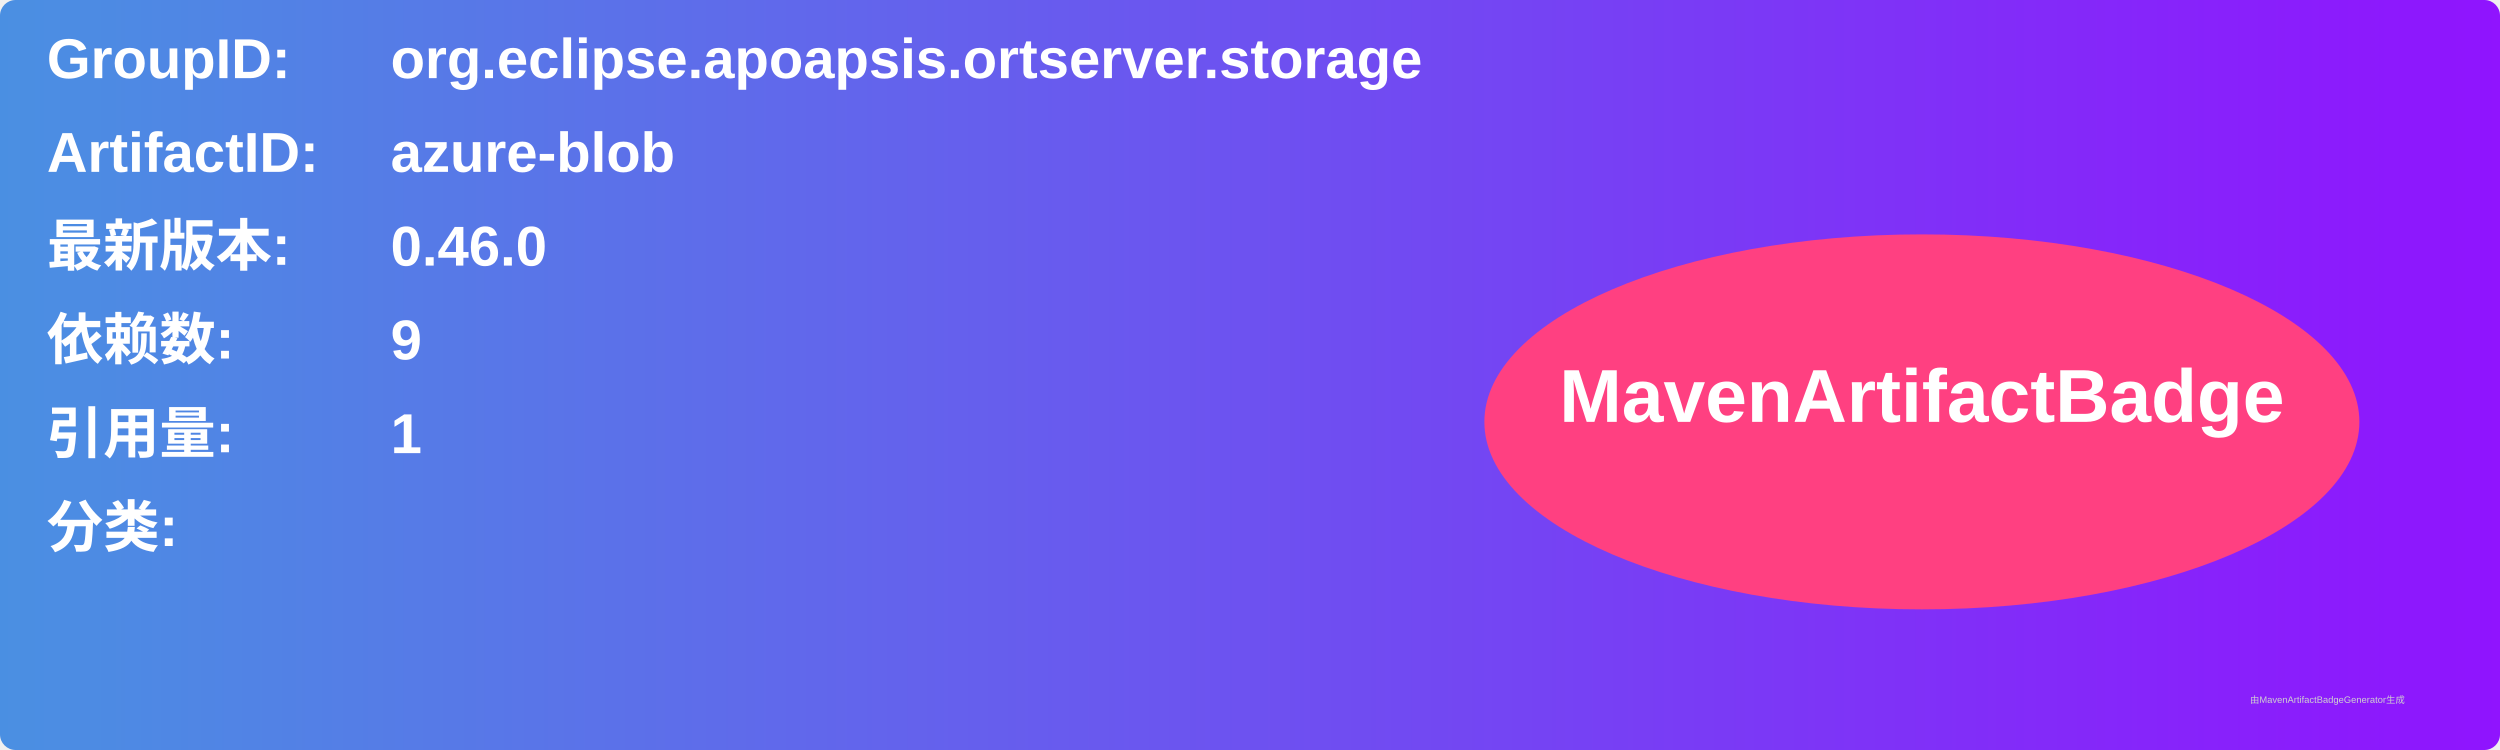
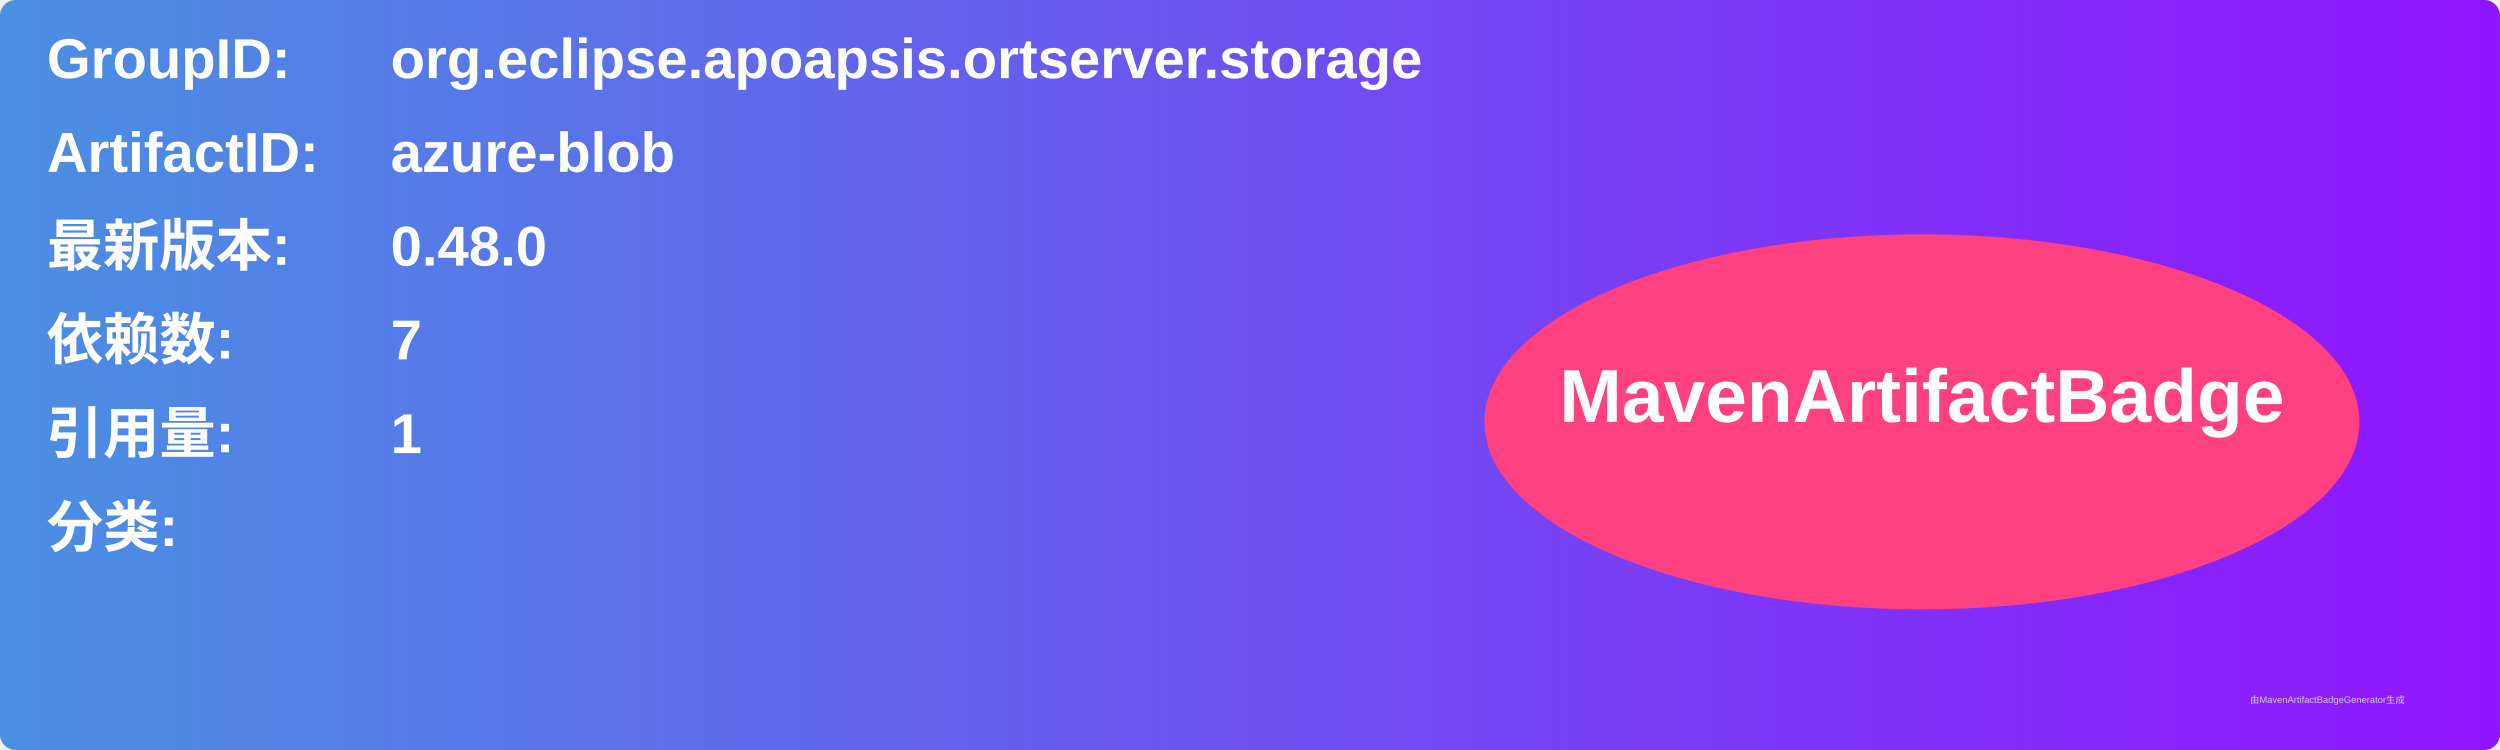
<svg xmlns="http://www.w3.org/2000/svg" width="800" height="240" viewBox="0 0 800 240">
  <linearGradient id="grad" x1="0%" y1="0%" x2="100%" y2="0%">
    <stop offset="0%" stop-color="#4a90e2" />
    <stop offset="100%" stop-color="#9013fe" />
  </linearGradient>
  <rect width="100%" height="100%" rx="5" ry="5" fill="url(#grad)" />
  <g transform="translate(15, 15)">
    <text x="0" y="10" font-family="Arial" font-size="18" fill="white" font-weight="bold" width="260">GroupID:</text>
    <text x="110" y="10" font-family="Arial" font-size="18" fill="white" font-weight="bold" width="460">org.eclipse.apoapsis.ortserver.storage</text>
    <text x="0" y="40" font-family="Arial" font-size="18" fill="white" font-weight="bold" width="260">ArtifactID:</text>
    <text x="110" y="40" font-family="Arial" font-size="18" fill="white" font-weight="bold" width="460">azure-blob</text>
    <text x="0" y="70" font-family="Arial" font-size="18" fill="white" font-weight="bold">最新版本:</text>
    <text x="110" y="70" font-family="Arial" font-size="18" fill="white" font-weight="bold">
-       <tspan font-weight="bold">0.46.0</tspan>
+       <tspan font-weight="bold">0.48.0</tspan>
    </text>
    <text x="0" y="100" font-family="Arial" font-size="18" fill="white" font-weight="bold">依赖数: </text>
    <text x="110" y="100" font-family="Arial" font-size="18" fill="white">
-       <tspan font-weight="bold">9</tspan>
+       <tspan font-weight="bold">7</tspan>
    </text>
    <text x="0" y="130" font-family="Arial" font-size="18" fill="white" font-weight="bold">引用量: </text>
    <text x="110" y="130" font-family="Arial" font-size="18" fill="white">
      <tspan font-weight="bold">1</tspan>
    </text>
    <text x="0" y="160" font-family="Arial" font-size="18" fill="white" font-weight="bold">分类:</text>
    <text x="10" y="190" font-family="Arial" font-size="10" fill="white">
      <tspan font-weight="bold" />
    </text>
    <ellipse cx="600" cy="120" rx="140" ry="60" fill="#ff4081" />
    <text x="600" y="120" text-anchor="middle" font-family="Arial" font-size="24" fill="white" font-weight="bold">MavenArtifactBadge</text>
  </g>
  <text x="720" y="225" font-family="Arial" font-size="3" fill="#d0d0d0">由MavenArtifactBadgeGenerator生成</text>
</svg>
